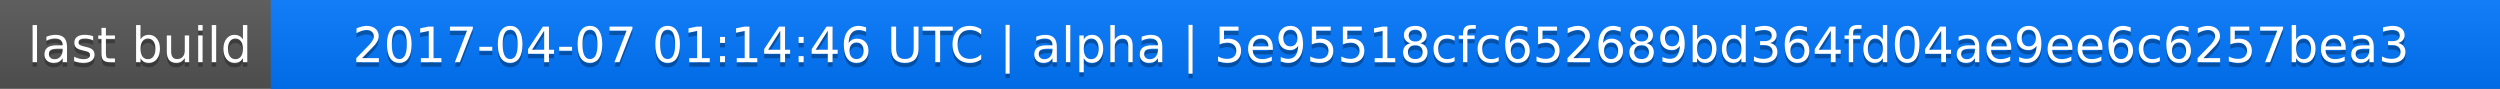
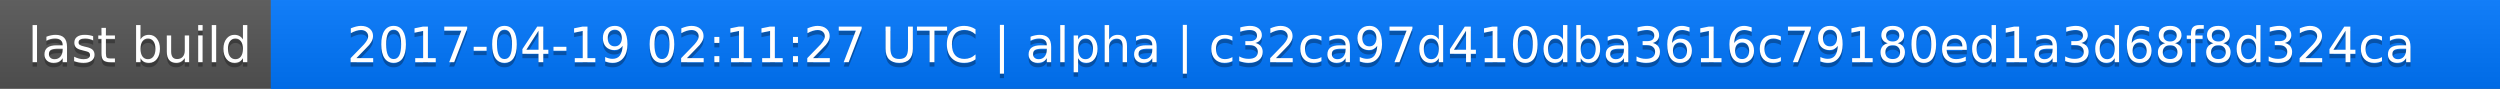
<svg xmlns="http://www.w3.org/2000/svg" width="563" height="20">
  <linearGradient id="a" x2="0" y2="100%">
    <stop offset="0" stop-color="#bbb" stop-opacity=".1" />
    <stop offset="1" stop-opacity=".1" />
  </linearGradient>
  <rect rx="0" width="563" height="20" fill="#555" />
  <rect rx="0" x="61" width="502" height="20" fill="#07f" />
  <path fill="#07f" d="M61 0h4v20h-4z" />
  <rect rx="0" width="563" height="20" fill="url(#a)" />
  <g fill="#fff" text-anchor="middle" font-family="DejaVu Sans,Verdana,Geneva,sans-serif" font-size="11">
    <text x="31.5" y="15" fill="#010101" fill-opacity=".3">last build</text>
    <text x="31.5" y="14">last build</text>
-     <text x="311" y="15" fill="#010101" fill-opacity=".3">2017-04-07 01:14:46 UTC | alpha | 5e95518cfc652689bd364fd04ae9ee6c6257bea3</text>
-     <text x="311" y="14">2017-04-07 01:14:46 UTC | alpha | 5e95518cfc652689bd364fd04ae9ee6c6257bea3</text>
+     <text x="311" y="15" fill="#010101" fill-opacity=".3">2017-04-19 02:11:27 UTC | alpha | c32ca97d410dba3616c79180ed1a3d68f8d324ca</text>
+     <text x="311" y="14">2017-04-19 02:11:27 UTC | alpha | c32ca97d410dba3616c79180ed1a3d68f8d324ca</text>
  </g>
</svg>
